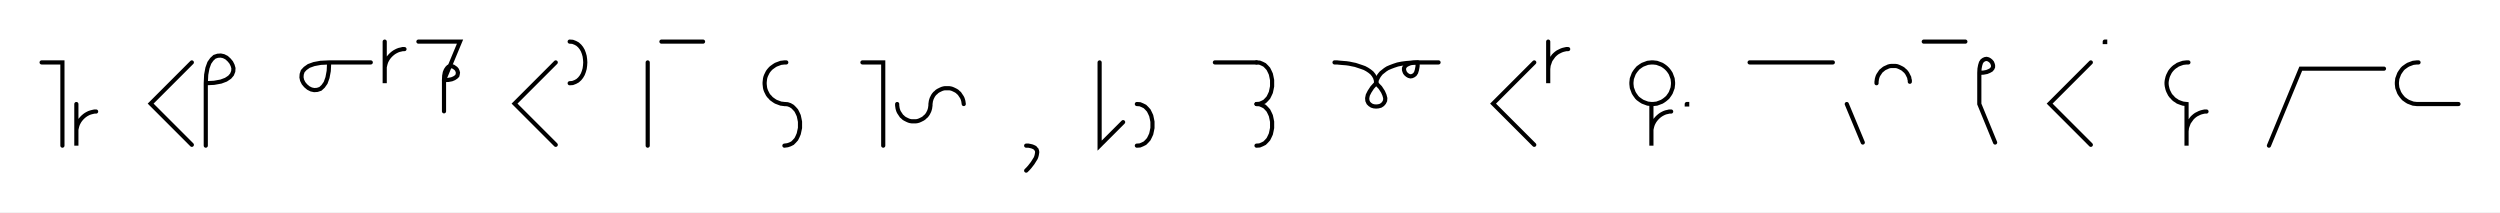
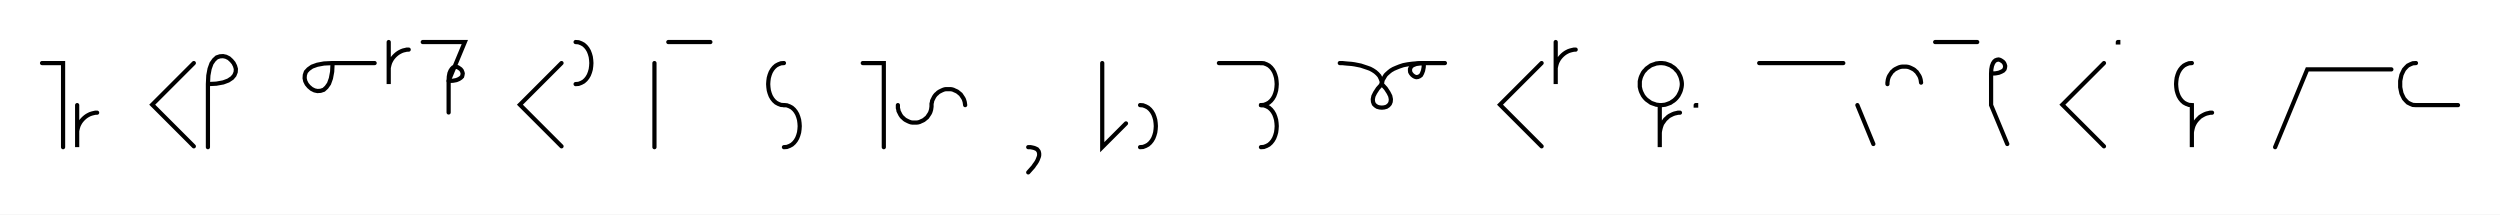
- <svg xmlns="http://www.w3.org/2000/svg" width="1201.557" height="102.0" style="fill:none; stroke-linecap:round;">
+ <svg xmlns="http://www.w3.org/2000/svg" width="1189.174" height="102.0" style="fill:none; stroke-linecap:round;">
  <rect width="100%" height="100%" fill="#FFFFFF" />
  <path stroke="#000000" stroke-width="2" d="M 550,75" />
  <path stroke="#000000" stroke-width="2" d="M 20,30 30,30 30,70" />
  <path stroke="#000000" stroke-width="2" d="M 36.7,70" />
  <path stroke="#000000" stroke-width="2" d="M 36.7,50 36.7,70 36.7,64 36.7,63.1 36.7,62.3 36.9,61.4 37.1,60.6 37.4,59.7 37.8,58.9 38.2,58.2 38.7,57.5 39.3,56.8 39.9,56.2 40.6,55.6 41.3,55.1 42,54.7 42.8,54.3 43.7,54 44.5,53.8 45.4,53.6 46.2,53.6" />
  <path stroke="#000000" stroke-width="2" d="M 76.2,70" />
  <path stroke="#000000" stroke-width="2" d="M 92.2,30 72.4,49.8 92.2,69.6" />
  <path stroke="#000000" stroke-width="2" d="M 98.9,70" />
  <path stroke="#000000" stroke-width="2" d="M 98.9,40" />
  <path stroke="#000000" stroke-width="2" d="M 98.9,40 102.9,39.8 106.2,39.2 108.6,38.3 110.4,37.1 111.5,35.8 112.1,34.3 112.2,32.8 111.8,31.4 111.1,30 110.1,28.8 108.9,27.7 107.5,27 106.1,26.7 104.6,26.8 103.1,27.3 101.8,28.5 100.6,30.2 99.7,32.7 99.1,35.9 98.9,40 98.9,70" />
  <path stroke="#000000" stroke-width="2" d="M 142.2,70" />
  <path stroke="#000000" stroke-width="2" d="M 158.2,30" />
  <path stroke="#000000" stroke-width="2" d="M 158.2,30 158,34.1 157.4,37.3 156.5,39.8 155.3,41.5 154,42.7 152.5,43.2 151,43.3 149.6,43 148.2,42.3 146.9,41.2 145.9,40 145.2,38.6 144.9,37.2 145,35.7 145.5,34.2 146.7,32.9 148.4,31.7 150.9,30.8 154.1,30.2 158.2,30 178.2,30" />
  <path stroke="#000000" stroke-width="2" d="M 184.9,70" />
  <path stroke="#000000" stroke-width="2" d="M 184.9,20 184.9,40 184.9,34 184.9,33.1 184.9,32.3 185.1,31.4 185.3,30.6 185.6,29.7 186,28.9 186.4,28.2 186.9,27.5 187.5,26.8 188.1,26.2 188.8,25.6 189.5,25.1 190.2,24.7 191,24.3 191.8,24 192.7,23.8 193.5,23.6 194.4,23.6" />
  <path stroke="#000000" stroke-width="2" d="M 201.1,70" />
  <path stroke="#000000" stroke-width="2" d="M 201.1,20 221.1,20 213.4,38.5" />
  <path stroke="#000000" stroke-width="2" d="M 213.4,38.5 215.5,38.4 217.1,38.1 218.3,37.6 219.2,37 219.8,36.4 220,35.6 220.1,34.9 219.9,34.2 219.6,33.5 219.1,32.9 218.4,32.4 217.8,32 217,31.8 216.3,31.9 215.5,32.1 214.9,32.7 214.3,33.6 213.8,34.8 213.5,36.4 213.4,38.5 213.4,53.5" />
  <path stroke="#000000" stroke-width="2" d="M 251.1,70" />
  <path stroke="#000000" stroke-width="2" d="M 267.1,30 247.3,49.8 267.1,69.6" />
  <path stroke="#000000" stroke-width="2" d="M 273.8,70" />
  <path stroke="#000000" stroke-width="2" d="M 273.8,20" />
  <path stroke="#000000" stroke-width="2" d="M 273.8,20 275.2,20.1 276.5,20.6 277.6,21.2 278.6,22.1 279.4,23.1 280.1,24.3 280.6,25.6 281,27 281.2,28.5 281.3,30 281.2,31.5 281,33 280.6,34.4 280.1,35.7 279.4,36.9 278.6,37.9 277.6,38.8 276.5,39.4 275.2,39.9 273.8,40" />
  <path stroke="#000000" stroke-width="2" d="M 311.3,70" />
  <path stroke="#000000" stroke-width="2" d="M 311.3,30 311.3,70" />
  <path stroke="#000000" stroke-width="2" d="M 317.9,70" />
  <path stroke="#000000" stroke-width="2" d="M 317.9,20 337.9,20" />
  <path stroke="#000000" stroke-width="2" d="M 367.9,70" />
-   <path stroke="#000000" stroke-width="2" d="M 377.9,30 377,30 376.2,30.1 375.3,30.2 374.5,30.5 373.7,30.8 372.9,31.1 372.1,31.6 371.4,32.1 370.7,32.6 370.1,33.2 369.5,33.9 369,34.6 368.6,35.4 368.2,36.2 367.9,37 367.7,37.8 367.6,38.7 367.5,39.6 367.5,40.4 367.6,41.3 367.7,42.2 367.9,43 368.2,43.8 368.6,44.6 369,45.4 369.5,46.1 370.1,46.7 370.7,47.4 371.4,47.9 372.1,48.4 372.9,48.9 373.7,49.2 374.5,49.5 375.3,49.8 376.2,49.9 377,50" />
-   <path stroke="#000000" stroke-width="2" d="M 377,50 378.5,50.1 379.7,50.5 380.9,51.2 381.8,52.1 382.7,53.1 383.3,54.3 383.9,55.6 384.2,57 384.5,58.5 384.5,60 384.5,61.5 384.2,62.9 383.9,64.3 383.3,65.7 382.7,66.9 381.8,67.9 380.9,68.8 379.7,69.4 378.5,69.8 377,70" />
-   <path stroke="#000000" stroke-width="2" d="M 414.5,70" />
-   <path stroke="#000000" stroke-width="2" d="M 414.5,30 424.5,30 424.5,70" />
-   <path stroke="#000000" stroke-width="2" d="M 431.2,70" />
-   <path stroke="#000000" stroke-width="2" d="M 431.2,50 431.2,50.7 431.3,51.4 431.4,52.1 431.6,52.8 431.8,53.4 432.1,54 432.5,54.6 432.9,55.2 433.3,55.8 433.8,56.2 434.3,56.7 434.9,57.1 435.5,57.4 436.1,57.7 436.8,58 437.5,58.2 438.2,58.3 438.9,58.3 439.6,58.3 440.2,58.3 440.9,58.2 441.6,58 442.3,57.7 442.9,57.4 443.5,57.1 444.1,56.7 444.6,56.2 445.1,55.8 445.6,55.2 446,54.6 446.3,54 446.6,53.4 446.8,52.8 447,52.1 447.1,51.4 447.2,50.7 447.2,50 447.3,49.3 447.4,48.6 447.6,47.9 447.8,47.3 448.1,46.7 448.4,46.1 448.8,45.5 449.3,44.9 449.8,44.5 450.3,44 450.9,43.6 451.5,43.3 452.1,43 452.8,42.7 453.5,42.5 454.1,42.4 454.8,42.4 455.5,42.4 456.2,42.4 456.9,42.5 457.6,42.7 458.3,43 458.9,43.3 459.5,43.6 460.1,44 460.6,44.5 461.1,44.9 461.5,45.5 461.9,46.1 462.3,46.7 462.6,47.3 462.8,47.9 463,48.6 463.1,49.3 463.2,50" />
-   <path stroke="#000000" stroke-width="2" d="M 493.2,70" />
-   <path stroke="#000000" stroke-width="2" d="M 493.2,70" />
-   <path stroke="#000000" stroke-width="2" d="M 493.2,70 494.3,70 495.3,70.2 496.1,70.4 496.8,70.7 497.4,71 497.8,71.5 498.2,71.9 498.4,72.5 498.5,73.1 498.4,73.8 498.3,74.4 498.1,75.2 497.8,76 497.3,76.8 496.8,77.6 496.3,78.4 495.6,79.3 494.9,80.2 494.1,81.1 493.2,82" />
-   <path stroke="#000000" stroke-width="2" d="M 528.5,70" />
-   <path stroke="#000000" stroke-width="2" d="M 528.5,30 528.5,70 539.8,58.7" />
-   <path stroke="#000000" stroke-width="2" d="M 546.4,70" />
-   <path stroke="#000000" stroke-width="2" d="M 546.4,50" />
-   <path stroke="#000000" stroke-width="2" d="M 546.4,50 547.9,50.1 549.1,50.6 550.3,51.2 551.2,52.1 552.1,53.1 552.7,54.3 553.3,55.6 553.6,57 553.9,58.5 553.9,60 553.9,61.5 553.6,63 553.3,64.4 552.7,65.7 552.1,66.9 551.2,67.9 550.3,68.8 549.1,69.4 547.9,69.9 546.4,70" />
-   <path stroke="#000000" stroke-width="2" d="M 583.9,70" />
-   <path stroke="#000000" stroke-width="2" d="M 583.9,30 603.9,30" />
-   <path stroke="#000000" stroke-width="2" d="M 603.9,30 605.4,30.1 606.6,30.6 607.8,31.2 608.7,32.1 609.6,33.1 610.2,34.3 610.8,35.6 611.1,37 611.4,38.5 611.4,40 611.4,41.5 611.1,43 610.8,44.4 610.2,45.7 609.6,46.9 608.7,47.9 607.8,48.8 606.6,49.4 605.4,49.9 603.9,50" />
-   <path stroke="#000000" stroke-width="2" d="M 603.9,50 605.4,50.1 606.6,50.6 607.8,51.2 608.7,52.1 609.6,53.1 610.2,54.3 610.8,55.6 611.1,57 611.4,58.5 611.4,60 611.4,61.5 611.1,63 610.8,64.4 610.2,65.7 609.6,66.9 608.7,67.9 607.8,68.8 606.6,69.4 605.4,69.9 603.9,70" />
-   <path stroke="#000000" stroke-width="2" d="M 641.4,70" />
-   <path stroke="#000000" stroke-width="2" d="M 641.4,30" />
-   <path stroke="#000000" stroke-width="2" d="M 641.4,30 641.6,30 642,30 642.6,30 643.5,30.1 644.6,30.2 645.8,30.3 647.1,30.4 648.5,30.6 649.9,30.9 651.4,31.2 652.9,31.7 654.4,32.2 655.8,32.7 657.1,33.4 658.3,34.2 659.4,35.1 660.2,36.1 660.9,37.3 661.3,38.6 661.4,40" />
-   <path stroke="#000000" stroke-width="2" d="M 661.4,40 663.4,42.1 664.7,44.1 665.4,45.7 665.8,47.2 665.7,48.4 665.2,49.4 664.5,50.2 663.6,50.8 662.5,51.1 661.4,51.2 660.3,51.1 659.3,50.8 658.4,50.2 657.7,49.5 657.2,48.4 657.1,47.2 657.4,45.7 658.2,44.1 659.5,42.1 661.4,40" />
-   <path stroke="#000000" stroke-width="2" d="M 661.4,40 661.4,39.9 661.5,39.7 661.5,39.4 661.6,39 661.7,38.4 662,37.8 662.3,37.2 662.7,36.5 663.3,35.7 663.9,35 664.8,34.3 665.8,33.5 666.9,32.8 668.3,32.2 669.9,31.6 671.7,31 673.7,30.6 676,30.3 678.6,30.1 681.4,30" />
-   <path stroke="#000000" stroke-width="2" d="M 681.4,30 681.3,32 681,33.6 680.6,34.9 680,35.8 679.3,36.3 678.6,36.6 677.9,36.7 677.1,36.5 676.4,36.1 675.8,35.6 675.3,35 675,34.3 674.8,33.6 674.8,32.8 675.1,32.1 675.7,31.4 676.6,30.9 677.8,30.4 679.4,30.1 681.4,30 691.4,30" />
-   <path stroke="#000000" stroke-width="2" d="M 721.4,70" />
-   <path stroke="#000000" stroke-width="2" d="M 737.4,30 717.6,49.8 737.4,69.6" />
-   <path stroke="#000000" stroke-width="2" d="M 744.1,70" />
-   <path stroke="#000000" stroke-width="2" d="M 744.1,20 744.1,40 744.1,34 744.1,33.1 744.2,32.3 744.3,31.4 744.6,30.6 744.9,29.7 745.2,28.9 745.7,28.2 746.2,27.5 746.7,26.8 747.3,26.2 748,25.6 748.7,25.1 749.5,24.7 750.3,24.3 751.1,24 751.9,23.8 752.8,23.6 753.7,23.6" />
-   <path stroke="#000000" stroke-width="2" d="M 783.7,70" />
-   <path stroke="#000000" stroke-width="2" d="M 793.7,50 794.5,50 795.4,49.9 796.3,49.8 797.1,49.5 797.9,49.2 798.7,48.9 799.5,48.4 800.2,47.9 800.8,47.4 801.5,46.8 802,46.1 802.5,45.4 803,44.6 803.3,43.8 803.6,43 803.9,42.2 804,41.3 804.1,40.4 804.1,39.6 804,38.7 803.9,37.8 803.6,37 803.3,36.2 803,35.4 802.5,34.6 802,33.9 801.5,33.3 800.8,32.6 800.2,32.1 799.5,31.6 798.7,31.1 797.9,30.8 797.1,30.5 796.3,30.2 795.4,30.1 794.5,30 793.7,30 792.8,30.1 791.9,30.2 791.1,30.5 790.3,30.8 789.5,31.1 788.7,31.6 788,32.1 787.3,32.6 786.7,33.3 786.2,33.9 785.7,34.6 785.2,35.4 784.9,36.2 784.6,37 784.3,37.8 784.2,38.7 784.1,39.6 784.1,40.4 784.2,41.3 784.3,42.2 784.6,43 784.9,43.8 785.2,44.6 785.7,45.4 786.2,46.1 786.7,46.8 787.3,47.4 788,47.9 788.7,48.4 789.5,48.9 790.3,49.2 791.1,49.5 791.9,49.8 792.8,49.9 793.7,50 793.7,70 793.7,64 793.7,63.1 793.7,62.3 793.9,61.4 794.1,60.6 794.4,59.7 794.8,58.9 795.2,58.2 795.7,57.5 796.3,56.8 796.9,56.2 797.6,55.6 798.3,55.1 799,54.7 799.8,54.3 800.6,54 801.5,53.8 802.3,53.6 803.2,53.6" />
-   <path stroke="#000000" stroke-width="2" d="M 810.7,70" />
-   <path stroke="#000000" stroke-width="2" d="M 810.7,50 810.9,50 810.9,50.2 810.7,50.2 810.7,50" />
-   <path stroke="#000000" stroke-width="2" d="M 840.9,70" />
-   <path stroke="#000000" stroke-width="2" d="M 840.9,30 880.9,30" />
-   <path stroke="#000000" stroke-width="2" d="M 887.6,70" />
-   <path stroke="#000000" stroke-width="2" d="M 887.6,50 895.3,68.5" />
-   <path stroke="#000000" stroke-width="2" d="M 901.9,70" />
-   <path stroke="#000000" stroke-width="2" d="M 901.9,40 901.9,39.3 902,38.6 902.1,37.9 902.3,37.2 902.5,36.6 902.8,36 903.2,35.4 903.6,34.8 904,34.2 904.5,33.8 905.1,33.3 905.6,32.9 906.2,32.6 906.9,32.3 907.5,32 908.2,31.8 908.9,31.7 909.6,31.7 910.3,31.7 911,31.7 911.7,31.8 912.3,32 913,32.3 913.6,32.6 914.2,32.9 914.8,33.3 915.3,33.8 915.8,34.2 916.3,34.8 916.7,35.4 917,36 917.3,36.6 917.6,37.2 917.7,37.9 917.9,38.6 917.9,39.3" />
-   <path stroke="#000000" stroke-width="2" d="M 924.6,70" />
-   <path stroke="#000000" stroke-width="2" d="M 924.6,20 944.6,20" />
-   <path stroke="#000000" stroke-width="2" d="M 951.3,70" />
-   <path stroke="#000000" stroke-width="2" d="M 951.3,35" />
-   <path stroke="#000000" stroke-width="2" d="M 951.3,35 953.3,34.9 954.9,34.6 956.1,34.1 957,33.6 957.6,32.9 957.9,32.2 957.9,31.4 957.7,30.7 957.4,30 956.9,29.4 956.3,28.9 955.6,28.5 954.8,28.3 954.1,28.4 953.4,28.7 952.7,29.2 952.1,30.1 951.7,31.4 951.4,33 951.3,35 951.3,50 958.9,68.5" />
-   <path stroke="#000000" stroke-width="2" d="M 988.9,70" />
-   <path stroke="#000000" stroke-width="2" d="M 1004.9,30 985.1,49.8 1004.9,69.6" />
-   <path stroke="#000000" stroke-width="2" d="M 1011.6,70" />
-   <path stroke="#000000" stroke-width="2" d="M 1011.6,20 1011.8,20 1011.8,20.2 1011.6,20.2 1011.6,20" />
-   <path stroke="#000000" stroke-width="2" d="M 1041.8,70" />
-   <path stroke="#000000" stroke-width="2" d="M 1051.8,30 1050.9,30 1050,30.1 1049.2,30.2 1048.3,30.5 1047.5,30.8 1046.7,31.1 1046,31.6 1045.2,32.1 1044.6,32.6 1044,33.2 1043.4,33.9 1042.9,34.6 1042.5,35.4 1042.1,36.2 1041.8,37 1041.6,37.8 1041.4,38.7 1041.3,39.6 1041.3,40.4 1041.4,41.3 1041.6,42.2 1041.8,43 1042.1,43.8 1042.5,44.6 1042.9,45.4 1043.4,46.1 1044,46.7 1044.6,47.4 1045.2,47.9 1046,48.4 1046.7,48.9 1047.5,49.2 1048.3,49.5 1049.2,49.8 1050,49.9 1050.9,50 1050.9,70 1050.9,64 1050.9,63.1 1051,62.2 1051.1,61.4 1051.4,60.5 1051.7,59.7 1052,58.9 1052.5,58.2 1053,57.5 1053.5,56.8 1054.1,56.2 1054.8,55.6 1055.5,55.1 1056.3,54.7 1057.1,54.3 1057.9,54 1058.7,53.8 1059.6,53.6 1060.5,53.6" />
-   <path stroke="#000000" stroke-width="2" d="M 1090.5,70" />
-   <path stroke="#000000" stroke-width="2" d="M 1090.5,70 1105.8,33 1145.8,33" />
-   <path stroke="#000000" stroke-width="2" d="M 1152.4,70" />
-   <path stroke="#000000" stroke-width="2" d="M 1162.4,30 1161.6,30 1160.7,30.1 1159.8,30.2 1159,30.5 1158.2,30.8 1157.4,31.1 1156.6,31.6 1155.9,32.1 1155.2,32.6 1154.6,33.2 1154.1,33.9 1153.6,34.6 1153.1,35.4 1152.8,36.2 1152.5,37 1152.2,37.8 1152.1,38.7 1152,39.6 1152,40.4 1152.1,41.3 1152.2,42.2 1152.5,43 1152.8,43.8 1153.1,44.6 1153.6,45.4 1154.1,46.1 1154.6,46.7 1155.2,47.4 1155.9,47.9 1156.6,48.4 1157.4,48.9 1158.2,49.2 1159,49.5 1159.8,49.8 1160.7,49.9 1161.6,50 1181.6,50" />
-   <path stroke="#000000" stroke-width="2" d="M 1211.6,70" />
+   <path stroke="#000000" stroke-width="2" d="M 372.9,30" />
+   <path stroke="#000000" stroke-width="2" d="M 372.9,30 371.5,30.1 370.2,30.6 369.1,31.2 368.1,32.1 367.3,33.1 366.6,34.3 366.1,35.6 365.7,37 365.5,38.5 365.4,40 365.5,41.5 365.7,43 366.1,44.4 366.6,45.7 367.3,46.9 368.1,47.9 369.1,48.8 370.2,49.4 371.5,49.9 372.9,50" />
+   <path stroke="#000000" stroke-width="2" d="M 372.9,50 374.3,50.1 375.6,50.6 376.7,51.2 377.7,52.1 378.5,53.1 379.2,54.3 379.7,55.6 380.1,57 380.3,58.5 380.4,60 380.3,61.5 380.1,63 379.7,64.4 379.2,65.7 378.5,66.9 377.7,67.9 376.7,68.8 375.6,69.4 374.3,69.9 372.9,70" />
+   <path stroke="#000000" stroke-width="2" d="M 410.4,70" />
+   <path stroke="#000000" stroke-width="2" d="M 410.4,30 420.4,30 420.4,70" />
+   <path stroke="#000000" stroke-width="2" d="M 427.1,70" />
+   <path stroke="#000000" stroke-width="2" d="M 427.1,50 427.1,50.7 427.1,51.4 427.3,52.1 427.4,52.8 427.7,53.4 428,54 428.3,54.6 428.7,55.2 429.2,55.8 429.7,56.2 430.2,56.7 430.8,57.1 431.4,57.4 432,57.7 432.7,58 433.3,58.2 434,58.3 434.7,58.3 435.4,58.3 436.1,58.3 436.8,58.2 437.5,58 438.1,57.7 438.8,57.4 439.4,57.1 439.9,56.7 440.5,56.2 441,55.8 441.4,55.2 441.8,54.6 442.2,54 442.5,53.4 442.7,52.8 442.9,52.1 443,51.4 443.1,50.7 443.1,50 443.1,49.3 443.3,48.6 443.4,47.9 443.7,47.3 444,46.7 444.3,46.1 444.7,45.5 445.2,44.9 445.7,44.5 446.2,44 446.8,43.6 447.4,43.3 448,43 448.7,42.7 449.3,42.5 450,42.4 450.7,42.4 451.4,42.4 452.1,42.4 452.8,42.5 453.5,42.7 454.1,43 454.8,43.3 455.4,43.6 455.9,44 456.5,44.5 457,44.9 457.4,45.5 457.8,46.1 458.2,46.7 458.5,47.3 458.7,47.9 458.9,48.6 459,49.3 459.1,50" />
+   <path stroke="#000000" stroke-width="2" d="M 489.1,70" />
+   <path stroke="#000000" stroke-width="2" d="M 489.1,70" />
+   <path stroke="#000000" stroke-width="2" d="M 489.1,70 490.2,70 491.2,70.2 492,70.4 492.7,70.7 493.3,71 493.7,71.5 494,71.9 494.2,72.5 494.3,73.1 494.3,73.8 494.2,74.4 493.9,75.2 493.6,76 493.2,76.8 492.7,77.6 492.1,78.4 491.5,79.3 490.7,80.2 489.9,81.1 489.1,82" />
+   <path stroke="#000000" stroke-width="2" d="M 524.3,70" />
+   <path stroke="#000000" stroke-width="2" d="M 524.3,30 524.3,70 535.6,58.7" />
+   <path stroke="#000000" stroke-width="2" d="M 542.3,70" />
+   <path stroke="#000000" stroke-width="2" d="M 542.3,50" />
+   <path stroke="#000000" stroke-width="2" d="M 542.3,50 543.7,50.1 545,50.6 546.1,51.2 547.1,52.1 547.9,53.1 548.6,54.3 549.1,55.6 549.5,57 549.7,58.5 549.8,60 549.7,61.5 549.5,63 549.1,64.4 548.6,65.7 547.9,66.9 547.1,67.9 546.1,68.8 545,69.4 543.7,69.9 542.3,70" />
+   <path stroke="#000000" stroke-width="2" d="M 579.8,70" />
+   <path stroke="#000000" stroke-width="2" d="M 579.8,30 599.8,30" />
+   <path stroke="#000000" stroke-width="2" d="M 599.8,30 601.2,30.1 602.5,30.6 603.6,31.2 604.6,32.1 605.4,33.1 606.1,34.3 606.6,35.6 607,37 607.2,38.5 607.3,40 607.2,41.5 607,43 606.6,44.4 606.1,45.7 605.4,46.9 604.6,47.9 603.6,48.8 602.5,49.4 601.2,49.9 599.8,50" />
+   <path stroke="#000000" stroke-width="2" d="M 599.8,50 601.2,50.1 602.5,50.6 603.6,51.2 604.6,52.1 605.4,53.1 606.1,54.3 606.6,55.6 607,57 607.2,58.5 607.3,60 607.2,61.5 607,63 606.6,64.4 606.1,65.7 605.4,66.9 604.6,67.9 603.6,68.8 602.5,69.4 601.2,69.9 599.8,70" />
+   <path stroke="#000000" stroke-width="2" d="M 637.3,70" />
+   <path stroke="#000000" stroke-width="2" d="M 637.3,30" />
+   <path stroke="#000000" stroke-width="2" d="M 637.3,30 637.5,30 637.9,30 638.5,30 639.4,30.1 640.4,30.2 641.6,30.3 642.9,30.4 644.3,30.6 645.8,30.9 647.3,31.2 648.8,31.7 650.3,32.2 651.7,32.7 653,33.4 654.2,34.2 655.2,35.1 656.1,36.1 656.7,37.3 657.2,38.6 657.3,40" />
+   <path stroke="#000000" stroke-width="2" d="M 657.3,40 659.2,42.1 660.5,44.1 661.3,45.7 661.6,47.2 661.5,48.4 661.1,49.4 660.4,50.2 659.5,50.8 658.4,51.1 657.3,51.2 656.2,51.1 655.1,50.8 654.2,50.2 653.5,49.5 653.1,48.4 653,47.2 653.3,45.7 654.1,44.1 655.4,42.1 657.3,40" />
+   <path stroke="#000000" stroke-width="2" d="M 657.3,40 657.3,39.9 657.3,39.7 657.4,39.4 657.5,39 657.6,38.4 657.8,37.8 658.2,37.2 658.6,36.5 659.1,35.7 659.8,35 660.6,34.3 661.6,33.5 662.8,32.8 664.2,32.2 665.7,31.6 667.5,31 669.6,30.6 671.9,30.3 674.5,30.1 677.3,30" />
+   <path stroke="#000000" stroke-width="2" d="M 677.3,30 677.2,32 676.9,33.6 676.4,34.9 675.9,35.8 675.2,36.3 674.5,36.6 673.7,36.7 673,36.5 672.3,36.1 671.7,35.6 671.2,35 670.8,34.3 670.7,33.6 670.7,32.8 671,32.1 671.5,31.4 672.4,30.9 673.7,30.4 675.3,30.1 677.3,30 687.3,30" />
+   <path stroke="#000000" stroke-width="2" d="M 717.3,70" />
+   <path stroke="#000000" stroke-width="2" d="M 733.3,30 713.5,49.8 733.3,69.6" />
+   <path stroke="#000000" stroke-width="2" d="M 740,70" />
+   <path stroke="#000000" stroke-width="2" d="M 740,20 740,40 740,34 740,33.1 740,32.3 740.2,31.4 740.4,30.6 740.7,29.7 741.1,28.9 741.5,28.2 742,27.5 742.6,26.8 743.2,26.2 743.9,25.6 744.6,25.1 745.3,24.7 746.1,24.3 747,24 747.8,23.8 748.7,23.6 749.5,23.6" />
+   <path stroke="#000000" stroke-width="2" d="M 779.5,70" />
+   <path stroke="#000000" stroke-width="2" d="M 789.5,50 790.4,50 791.3,49.9 792.1,49.8 793,49.5 793.8,49.2 794.6,48.9 795.3,48.4 796.1,47.9 796.7,47.4 797.3,46.8 797.9,46.1 798.4,45.4 798.8,44.6 799.2,43.8 799.5,43 799.7,42.2 799.9,41.3 800,40.4 800,39.6 799.9,38.7 799.7,37.8 799.5,37 799.2,36.2 798.8,35.4 798.4,34.6 797.9,33.9 797.3,33.3 796.7,32.6 796.1,32.1 795.3,31.6 794.6,31.1 793.8,30.8 793,30.5 792.1,30.2 791.3,30.1 790.4,30 789.5,30 788.7,30.1 787.8,30.2 787,30.5 786.1,30.8 785.3,31.1 784.6,31.6 783.9,32.1 783.2,32.6 782.6,33.3 782,33.9 781.5,34.6 781.1,35.4 780.7,36.2 780.4,37 780.2,37.8 780,38.7 780,39.6 780,40.4 780,41.3 780.2,42.2 780.4,43 780.7,43.8 781.1,44.6 781.5,45.4 782,46.1 782.6,46.8 783.2,47.4 783.9,47.9 784.6,48.4 785.3,48.9 786.1,49.2 787,49.5 787.8,49.8 788.7,49.9 789.5,50 789.5,70 789.5,64 789.5,63.1 789.6,62.3 789.8,61.4 790,60.6 790.3,59.7 790.6,58.9 791.1,58.2 791.6,57.5 792.1,56.8 792.8,56.2 793.4,55.6 794.1,55.1 794.9,54.7 795.7,54.3 796.5,54 797.4,53.8 798.2,53.6 799.1,53.6" />
+   <path stroke="#000000" stroke-width="2" d="M 806.6,70" />
+   <path stroke="#000000" stroke-width="2" d="M 806.6,50 806.8,50 806.8,50.2 806.6,50.2 806.6,50" />
+   <path stroke="#000000" stroke-width="2" d="M 836.8,70" />
+   <path stroke="#000000" stroke-width="2" d="M 836.8,30 876.8,30" />
+   <path stroke="#000000" stroke-width="2" d="M 883.5,70" />
+   <path stroke="#000000" stroke-width="2" d="M 883.5,50 891.1,68.5" />
+   <path stroke="#000000" stroke-width="2" d="M 897.8,70" />
+   <path stroke="#000000" stroke-width="2" d="M 897.8,40 897.8,39.3 897.9,38.6 898,37.9 898.2,37.2 898.4,36.6 898.7,36 899.1,35.4 899.5,34.8 899.9,34.2 900.4,33.8 900.9,33.3 901.5,32.9 902.1,32.6 902.7,32.3 903.4,32 904.1,31.8 904.8,31.7 905.5,31.7 906.1,31.7 906.8,31.7 907.5,31.8 908.2,32 908.9,32.3 909.5,32.6 910.1,32.9 910.7,33.3 911.2,33.8 911.7,34.2 912.1,34.8 912.5,35.4 912.9,36 913.2,36.6 913.4,37.2 913.6,37.9 913.7,38.6 913.8,39.3" />
+   <path stroke="#000000" stroke-width="2" d="M 920.5,70" />
+   <path stroke="#000000" stroke-width="2" d="M 920.5,20 940.5,20" />
+   <path stroke="#000000" stroke-width="2" d="M 947.1,70" />
+   <path stroke="#000000" stroke-width="2" d="M 947.1,35" />
+   <path stroke="#000000" stroke-width="2" d="M 947.1,35 949.2,34.9 950.8,34.6 952,34.1 952.9,33.6 953.5,32.9 953.7,32.2 953.8,31.4 953.6,30.7 953.3,30 952.8,29.4 952.1,28.9 951.4,28.5 950.7,28.3 950,28.4 949.2,28.7 948.6,29.2 948,30.1 947.5,31.4 947.2,33 947.1,35 947.1,50 954.8,68.5" />
+   <path stroke="#000000" stroke-width="2" d="M 984.8,70" />
+   <path stroke="#000000" stroke-width="2" d="M 1000.8,30 981,49.8 1000.8,69.6" />
+   <path stroke="#000000" stroke-width="2" d="M 1007.4,70" />
+   <path stroke="#000000" stroke-width="2" d="M 1007.4,20 1007.6,20 1007.6,20.2 1007.4,20.2 1007.4,20" />
+   <path stroke="#000000" stroke-width="2" d="M 1037.6,70" />
+   <path stroke="#000000" stroke-width="2" d="M 1042.6,30" />
+   <path stroke="#000000" stroke-width="2" d="M 1042.6,30 1041.2,30.1 1039.9,30.6 1038.8,31.2 1037.8,32.1 1037,33.1 1036.3,34.3 1035.8,35.6 1035.4,37 1035.2,38.5 1035.1,40 1035.2,41.5 1035.4,43 1035.8,44.4 1036.3,45.7 1037,46.9 1037.8,47.9 1038.8,48.8 1039.9,49.4 1041.2,49.9 1042.6,50 1042.6,70 1042.6,64 1042.6,63.1 1042.7,62.3 1042.9,61.4 1043.1,60.6 1043.4,59.7 1043.8,58.9 1044.2,58.2 1044.7,57.5 1045.3,56.8 1045.9,56.2 1046.5,55.6 1047.3,55.1 1048,54.7 1048.8,54.3 1049.6,54 1050.5,53.8 1051.3,53.6 1052.2,53.6" />
+   <path stroke="#000000" stroke-width="2" d="M 1082.2,70" />
+   <path stroke="#000000" stroke-width="2" d="M 1082.2,70 1097.5,33 1137.5,33" />
+   <path stroke="#000000" stroke-width="2" d="M 1144.2,70" />
+   <path stroke="#000000" stroke-width="2" d="M 1149.2,30" />
+   <path stroke="#000000" stroke-width="2" d="M 1149.2,30 1147.7,30.1 1146.5,30.6 1145.3,31.2 1144.4,32.1 1143.5,33.1 1142.9,34.3 1142.3,35.6 1142,37 1141.7,38.5 1141.7,40 1141.7,41.5 1142,43 1142.3,44.4 1142.9,45.7 1143.5,46.9 1144.4,47.9 1145.3,48.8 1146.5,49.4 1147.7,49.9 1149.2,50 1169.2,50" />
+   <path stroke="#000000" stroke-width="2" d="M 1199.2,70" />
</svg>
